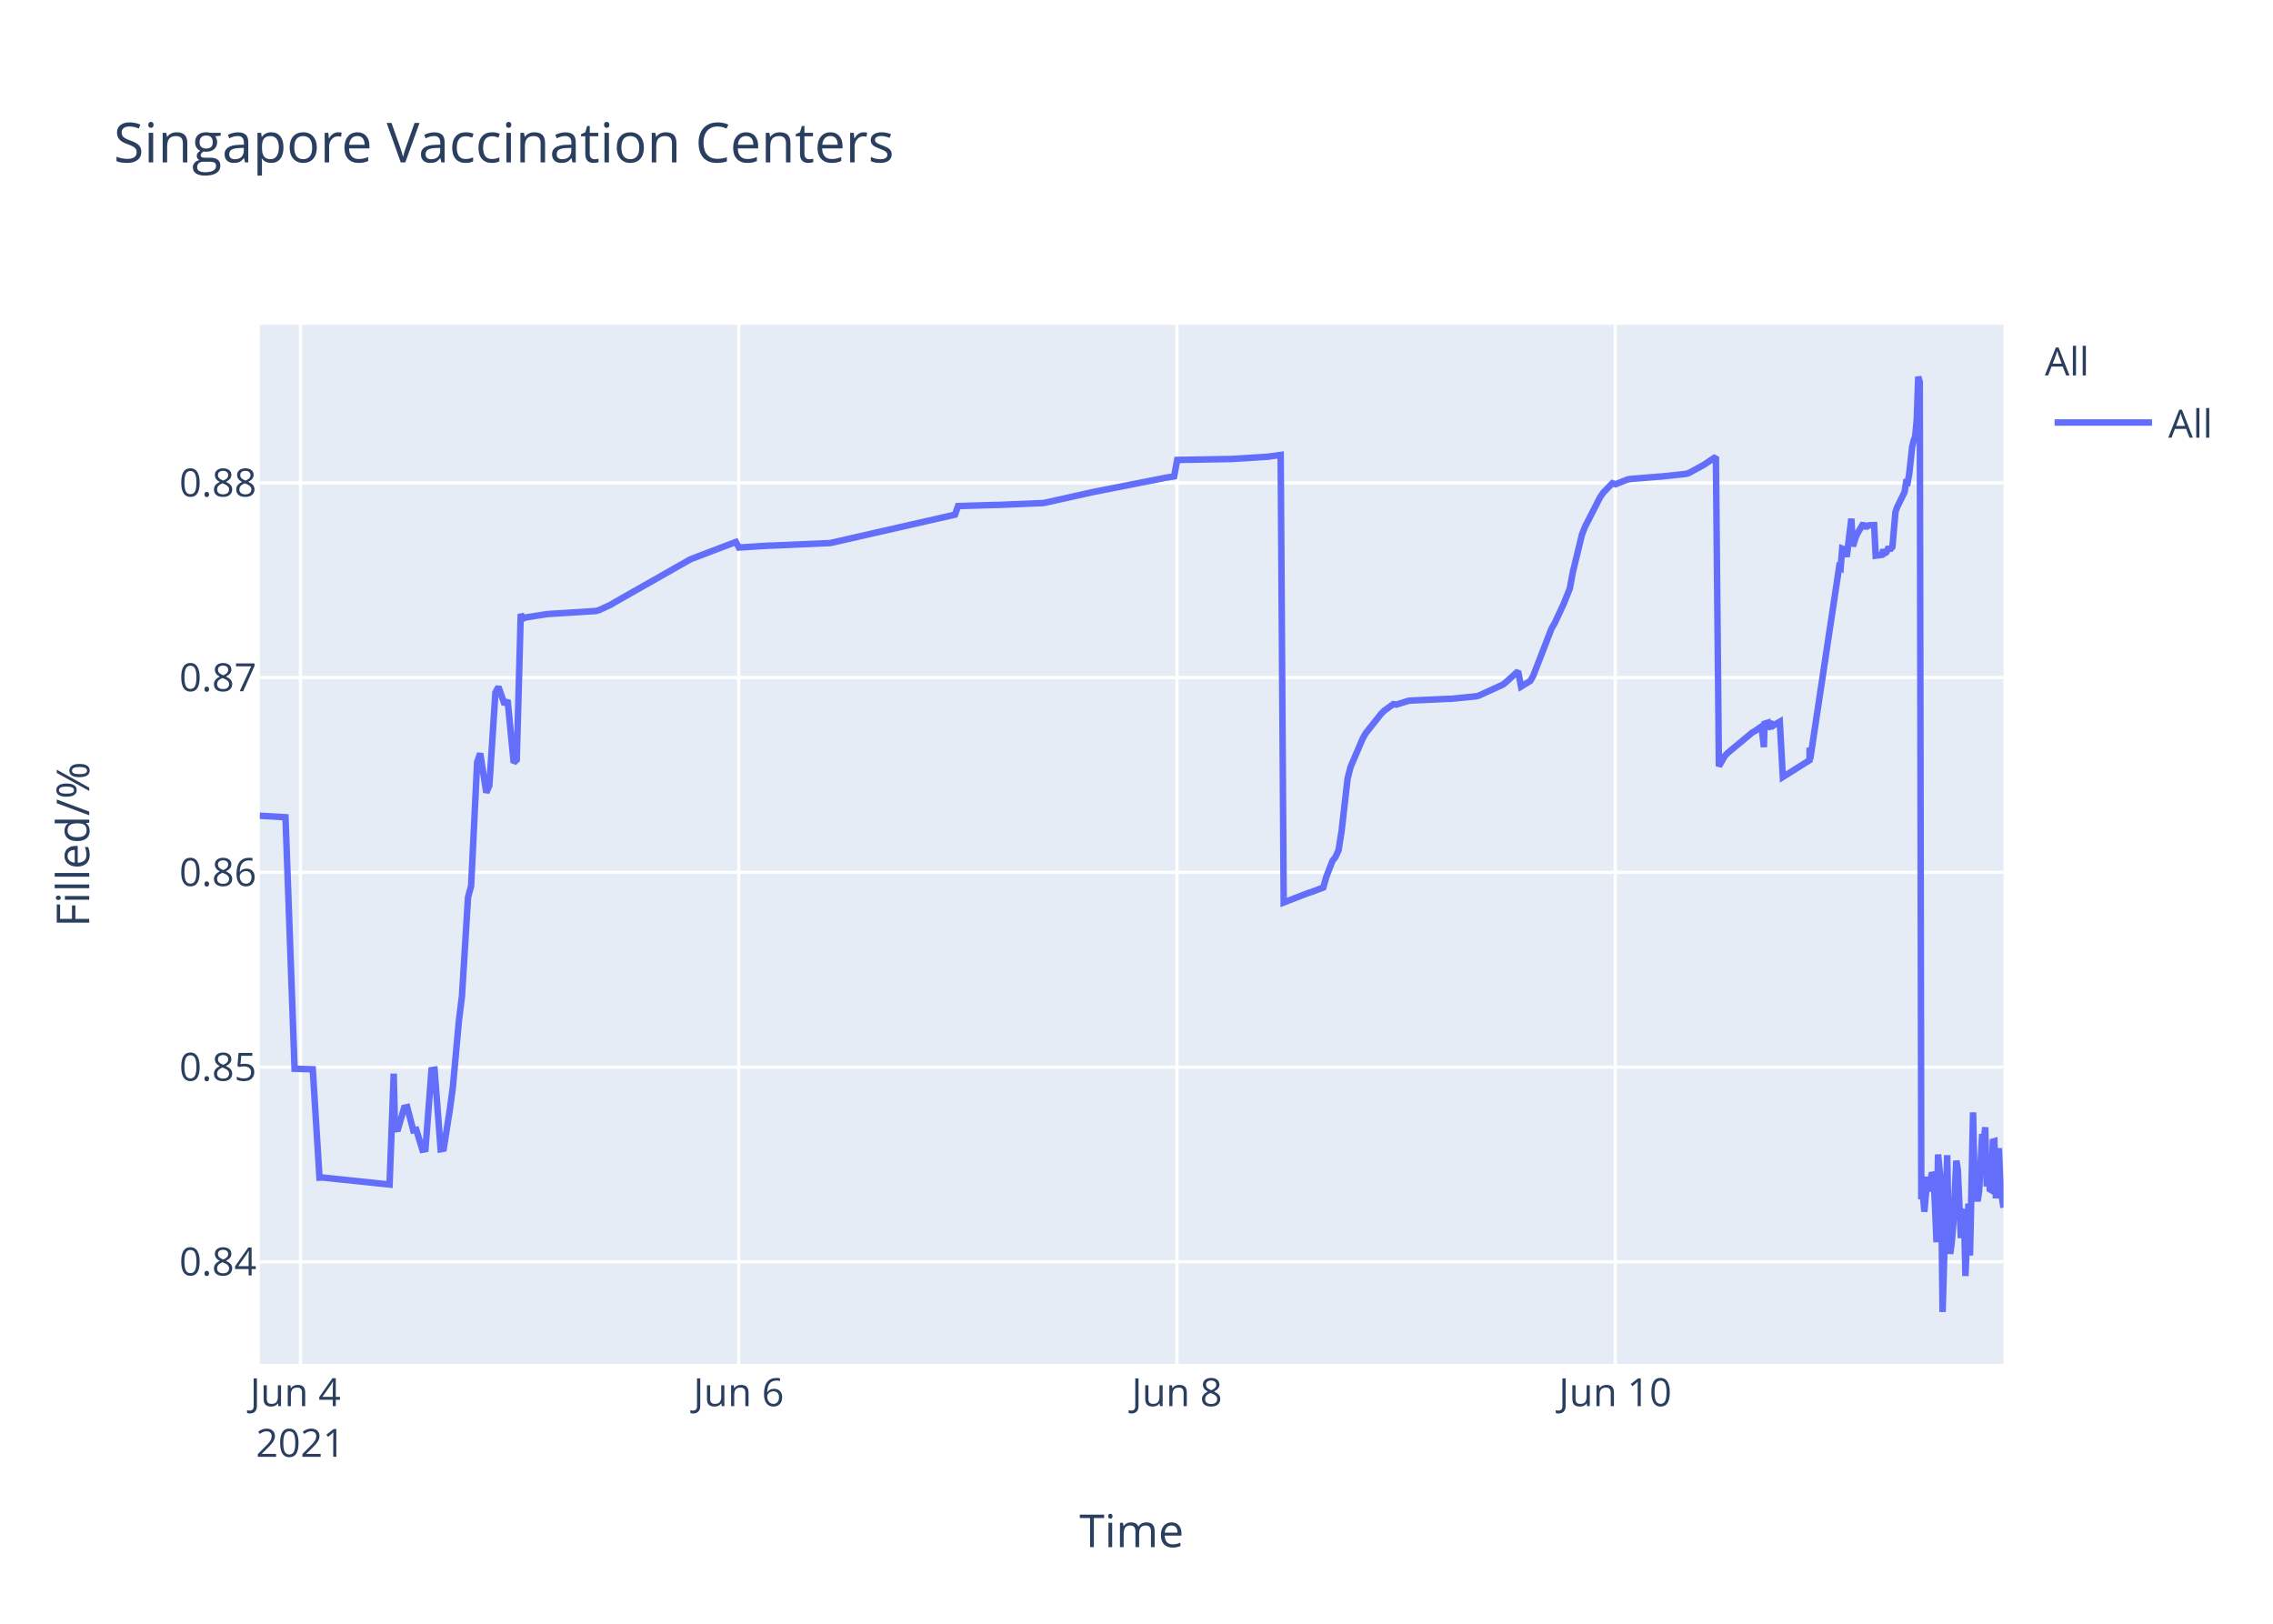
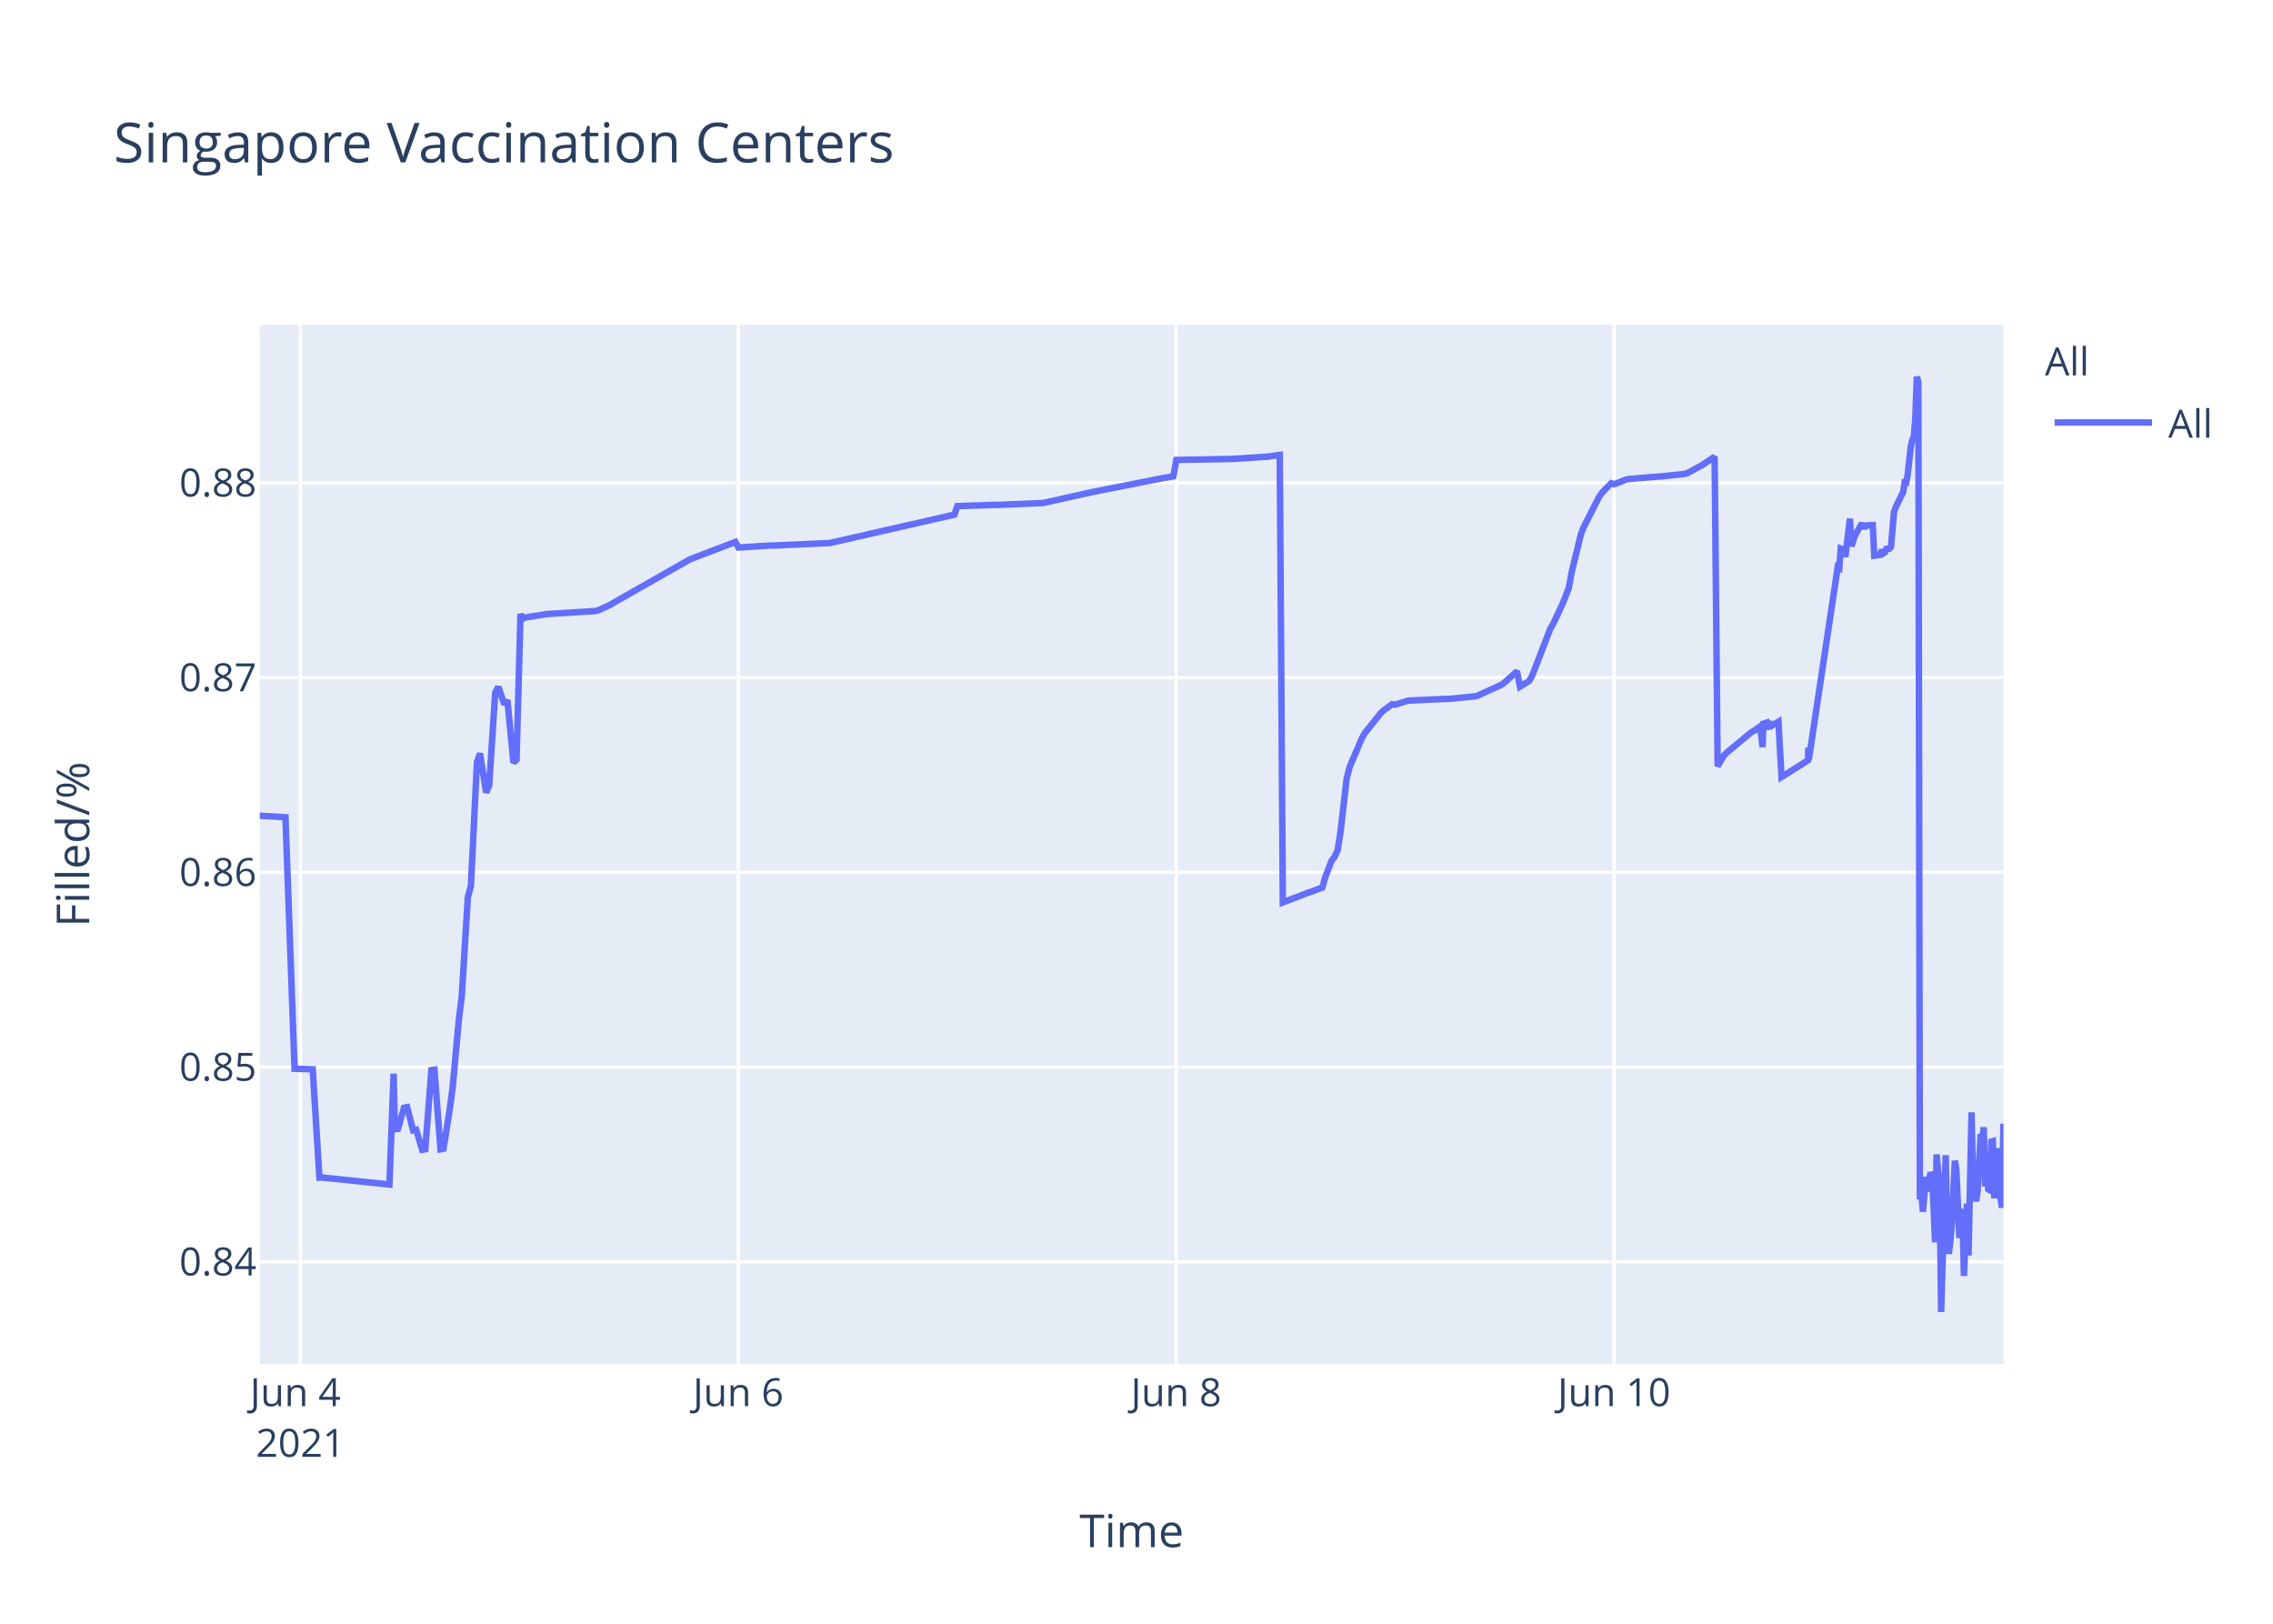
<svg xmlns="http://www.w3.org/2000/svg" class="main-svg" width="700" height="500" style="" viewBox="0 0 700 500">
  <rect x="0" y="0" width="700" height="500" style="fill: rgb(255, 255, 255); fill-opacity: 1;" />
-   <defs id="defs-024738">
+   <defs id="defs-d4d66c">
    <g class="clips">
-       <clipPath id="clip024738xyplot" class="plotclip">
+       <clipPath id="clipd4d66cxyplot" class="plotclip">
        <rect width="537" height="320" />
      </clipPath>
-       <clipPath class="axesclip" id="clip024738x">
+       <clipPath class="axesclip" id="clipd4d66cx">
        <rect x="80" y="0" width="537" height="500" />
      </clipPath>
-       <clipPath class="axesclip" id="clip024738y">
+       <clipPath class="axesclip" id="clipd4d66cy">
        <rect x="0" y="100" width="700" height="320" />
      </clipPath>
-       <clipPath class="axesclip" id="clip024738xy">
+       <clipPath class="axesclip" id="clipd4d66cxy">
        <rect x="80" y="100" width="537" height="320" />
      </clipPath>
    </g>
    <g class="gradients" />
  </defs>
  <g class="bglayer">
    <rect class="bg" x="80" y="100" width="537" height="320" style="fill: rgb(229, 236, 246); fill-opacity: 1; stroke-width: 0;" />
  </g>
  <g class="layer-below">
    <g class="imagelayer" />
    <g class="shapelayer" />
  </g>
  <g class="cartesianlayer">
    <g class="subplot xy">
      <g class="layer-subplot">
        <g class="shapelayer" />
        <g class="imagelayer" />
      </g>
      <g class="gridlayer">
        <g class="x">
-           <path class="xgrid crisp" transform="translate(92.53,0)" d="M0,100v320" style="stroke: rgb(255, 255, 255); stroke-opacity: 1; stroke-width: 1px;" />
-           <path class="xgrid crisp" transform="translate(227.5,0)" d="M0,100v320" style="stroke: rgb(255, 255, 255); stroke-opacity: 1; stroke-width: 1px;" />
-           <path class="xgrid crisp" transform="translate(362.47,0)" d="M0,100v320" style="stroke: rgb(255, 255, 255); stroke-opacity: 1; stroke-width: 1px;" />
-           <path class="xgrid crisp" transform="translate(497.44,0)" d="M0,100v320" style="stroke: rgb(255, 255, 255); stroke-opacity: 1; stroke-width: 1px;" />
+           <path class="xgrid crisp" transform="translate(92.52,0)" d="M0,100v320" style="stroke: rgb(255, 255, 255); stroke-opacity: 1; stroke-width: 1px;" />
+           <path class="xgrid crisp" transform="translate(227.37,0)" d="M0,100v320" style="stroke: rgb(255, 255, 255); stroke-opacity: 1; stroke-width: 1px;" />
+           <path class="xgrid crisp" transform="translate(362.22,0)" d="M0,100v320" style="stroke: rgb(255, 255, 255); stroke-opacity: 1; stroke-width: 1px;" />
+           <path class="xgrid crisp" transform="translate(497.07,0)" d="M0,100v320" style="stroke: rgb(255, 255, 255); stroke-opacity: 1; stroke-width: 1px;" />
        </g>
        <g class="y">
          <path class="ygrid crisp" transform="translate(0,388.55)" d="M80,0h537" style="stroke: rgb(255, 255, 255); stroke-opacity: 1; stroke-width: 1px;" />
          <path class="ygrid crisp" transform="translate(0,328.59)" d="M80,0h537" style="stroke: rgb(255, 255, 255); stroke-opacity: 1; stroke-width: 1px;" />
          <path class="ygrid crisp" transform="translate(0,268.62)" d="M80,0h537" style="stroke: rgb(255, 255, 255); stroke-opacity: 1; stroke-width: 1px;" />
          <path class="ygrid crisp" transform="translate(0,208.65)" d="M80,0h537" style="stroke: rgb(255, 255, 255); stroke-opacity: 1; stroke-width: 1px;" />
          <path class="ygrid crisp" transform="translate(0,148.69)" d="M80,0h537" style="stroke: rgb(255, 255, 255); stroke-opacity: 1; stroke-width: 1px;" />
        </g>
      </g>
      <g class="zerolinelayer" />
      <path class="xlines-below" />
      <path class="ylines-below" />
      <g class="overlines-below" />
      <g class="xaxislayer-below" />
      <g class="yaxislayer-below" />
      <g class="overaxes-below" />
-       <g class="plot" transform="translate(80,100)" clip-path="url('#clip024738xyplot')">
+       <g class="plot" transform="translate(80,100)" clip-path="url('#clipd4d66cxyplot')">
        <g class="scatterlayer mlayer">
-           <g class="trace scatter trace247391" style="stroke-miterlimit: 2; opacity: 1;">
+           <g class="trace scatter trace3918c6" style="stroke-miterlimit: 2; opacity: 1;">
            <g class="fills" />
            <g class="errorbars" />
            <g class="lines">
-               <path class="js-line" d="M0,151.19L7.92,151.66L10.72,229.1L16.32,229.27L18.39,262.63L19.27,262.59L39.97,264.75L41.25,230.62L41.65,247.75L42.58,247.62L44.46,241.12L45.4,240.91L47.27,248.08L48.21,247.91L50.08,254.04L51.02,253.87L52.89,229.53L53.83,229.39L55.7,253.89L56.64,253.71L58.52,241.74L59.45,234.89L61.33,214.27L62.27,206.72L64.14,176.26L65.08,172.83L66.95,134.64L67.89,132L69.76,144.05L70.7,141.9L72.57,113.25L73.51,111.49L75.39,116.91L76.32,115.59L78.2,134.84L79.14,133.95L80.37,89.08L81.01,90.52L81.95,90.13L87.57,89.24L88.51,89.09L103.5,88.15L104.44,87.9L108.19,86.16L109.13,85.57L132.56,72.26L133.5,71.89L146.62,66.89L147.56,68.6L156.93,68.01L157.86,68L175.67,67.22L176.61,67.01L214.1,58.48L215.04,55.84L226.29,55.49L227.23,55.49L241.28,54.9L242.22,54.72L256.28,51.59L257.22,51.4L277.83,47.34L278.77,47.14L281.59,46.7L282.53,41.63L298.46,41.35L299.4,41.34L310.65,40.62L311.58,40.47L314.4,40.09L315.33,177.9L322.86,174.99L323.8,174.7L327.52,173.3L328.45,170.02L330.33,165.13L331.27,163.9L332.21,161.87L333.14,156.05L335.01,139.75L335.95,136.11L339.7,127.34L340.64,125.71L345.33,119.81L346.26,118.87L349.08,116.83L350.01,116.97L353.76,115.8L354.7,115.71L365.95,115.2L366.88,115.19L374.38,114.44L375.32,114.25L382.82,110.82L383.75,110.1L387.5,106.69L388.44,111.42L391.25,109.69L392.19,108.08L397.81,93.54L398.75,91.96L401.56,85.93L402.5,83.58L403.44,81.23L404.37,76.19L407.18,64.63L408.12,62.22L412.81,53.04L413.75,51.69L416.56,48.8L417.5,49.12L421.24,47.64L422.18,47.48L430.62,46.79L431.56,46.74L439.05,45.95L439.99,45.71L444.68,43.17L445.61,42.54L448.43,40.66L449.36,135.95L451.24,132.71L452.18,131.76L459.67,125.54L460.61,125.01L462.49,123.7L463.21,130.07L463.43,122.85L464.32,122.57L464.36,124.6L465.25,121.95L465.3,123.98L466.23,123.33L468.11,122.24L469.05,139.26L477.25,134.11L477.29,130.85L477.34,130.28L477.48,133.76L486.39,74.61L486.85,74.88L487.33,68.92L488.26,69.28L488.73,71.47L490.14,59.71L490.61,68.22L491.54,65.31L492.01,64.27L493.89,61.13L494.35,62.83L494.83,61.41L495.29,61.96L495.76,61.73L497.17,61.69L497.64,71.11L499.51,70.86L499.98,69.29L500.44,70.36L500.91,70.09L501.38,69.01L502.32,68.96L502.79,68.4L503.73,57.64L504.19,56.31L506.54,51.51L507.01,48.58L507.47,48.66L507.94,46.17L508.88,37.58L509.35,35.63L509.82,34.38L510.29,29.12L510.75,16L511.22,17.64L511.69,269.28L512.16,267.32L512.63,273.13L513.57,262.37L514.04,266.85L514.98,261.05L515.44,262.03L515.91,271.47L516.38,282.53L516.85,255.49L517.79,265.01L518.25,304L519.66,255.72L520.13,280.01L520.6,286.09L521.06,282.54L521.53,277.11L522.47,257.41L522.94,260.16L523.88,281.24L524.35,273.19L524.82,272.46L525.28,292.91L526.22,270.62L526.69,286.61L527.63,242.53L528.1,263.97L529.03,269.91L529.5,266.71L530.44,249.22L530.91,251.93L531.37,247.11L531.84,265.33L532.31,256.77L532.78,266.22L533.25,266.49L533.72,251.55L534.19,251.41L534.66,269.01L535.59,253.57L536.06,265.67L537,271.88" style="vector-effect: non-scaling-stroke; fill: none; stroke: rgb(99, 110, 250); stroke-opacity: 1; stroke-width: 2px; opacity: 1;" />
+               <path class="js-line" d="M0,151.19L7.91,151.66L10.71,229.1L16.3,229.27L18.37,262.63L19.25,262.59L39.93,264.75L41.22,230.62L41.61,247.75L42.55,247.62L44.42,241.12L45.36,240.91L47.23,248.08L48.16,247.91L50.04,254.04L50.97,253.87L52.85,229.53L53.79,229.39L55.66,253.89L56.59,253.71L58.47,241.74L59.4,234.89L61.28,214.27L62.21,206.72L64.08,176.26L65.02,172.83L66.89,134.64L67.83,132L69.7,144.05L70.64,141.9L72.51,113.25L73.45,111.49L75.32,116.91L76.26,115.59L78.13,134.84L79.07,133.95L80.3,89.08L80.94,90.52L81.88,90.13L87.49,89.24L88.43,89.09L103.41,88.15L104.35,87.9L108.09,86.16L109.03,85.57L132.44,72.26L133.38,71.89L146.49,66.89L147.43,68.6L156.79,68.01L157.73,68L175.52,67.22L176.46,67.01L213.91,58.48L214.85,55.84L226.09,55.49L227.03,55.49L241.07,54.9L242.01,54.72L256.05,51.59L256.99,51.4L277.59,47.34L278.53,47.14L281.34,46.7L282.28,41.63L298.2,41.35L299.14,41.34L310.38,40.62L311.31,40.47L314.12,40.09L315.06,177.9L322.58,174.99L323.52,174.7L327.23,173.3L328.17,170.02L330.04,165.13L330.98,163.9L331.92,161.87L332.85,156.05L334.72,139.75L335.66,136.11L339.41,127.34L340.34,125.71L345.03,119.81L345.96,118.87L348.77,116.83L349.71,116.97L353.46,115.8L354.39,115.71L365.63,115.2L366.56,115.19L374.05,114.44L374.99,114.25L382.48,110.82L383.42,110.1L387.17,106.69L388.1,111.42L390.91,109.69L391.85,108.08L397.47,93.54L398.4,91.96L401.21,85.93L402.15,83.58L403.09,81.23L404.02,76.19L406.83,64.63L407.77,62.22L412.45,53.04L413.39,51.69L416.2,48.8L417.13,49.12L420.88,47.64L421.82,47.48L430.24,46.79L431.18,46.74L438.67,45.95L439.61,45.71L444.29,43.17L445.22,42.54L448.04,40.66L448.97,135.95L450.85,132.71L451.78,131.76L459.27,125.54L460.21,125.01L462.08,123.7L462.8,130.07L463.02,122.85L463.91,122.57L463.96,124.6L464.85,121.95L464.89,123.98L465.83,123.33L467.7,122.24L468.64,139.26L476.84,134.11L476.87,130.85L476.92,130.28L477.07,133.76L485.96,74.61L486.43,74.88L486.9,68.92L487.84,69.28L488.3,71.47L489.71,59.71L490.18,68.22L491.11,65.31L491.58,64.27L493.46,61.13L493.92,62.83L494.39,61.41L494.86,61.96L495.33,61.73L496.74,61.69L497.2,71.11L499.07,70.86L499.54,69.29L500.01,70.36L500.48,70.09L500.95,69.01L501.88,68.96L502.35,68.4L503.29,57.64L503.76,56.31L506.1,51.51L506.56,48.58L507.03,48.66L507.5,46.17L508.44,37.58L508.91,35.63L509.37,34.38L509.84,29.12L510.31,16L510.78,17.64L511.25,269.28L511.72,267.32L512.18,273.13L513.12,262.37L513.59,266.85L514.53,261.05L515,262.03L515.46,271.47L515.93,282.53L516.4,255.49L517.33,265.01L517.8,304L519.21,255.72L519.67,280.01L520.14,286.09L520.61,282.54L521.08,277.11L522.02,257.41L522.48,260.16L523.42,281.24L523.89,273.19L524.36,272.46L524.82,292.91L525.76,270.62L526.23,286.61L527.17,242.53L527.64,263.97L528.57,269.91L529.04,266.71L529.98,249.22L530.44,251.93L530.91,247.11L531.38,265.33L531.85,256.77L532.32,266.22L532.79,266.49L533.25,251.55L533.72,251.41L534.19,269.01L535.13,253.57L535.6,265.67L536.53,271.88L537,246.04" style="vector-effect: non-scaling-stroke; fill: none; stroke: rgb(99, 110, 250); stroke-opacity: 1; stroke-width: 2px; opacity: 1;" />
            </g>
            <g class="points" />
            <g class="text" />
          </g>
        </g>
      </g>
      <g class="overplot" />
      <path class="xlines-above crisp" d="M0,0" style="fill: none;" />
      <path class="ylines-above crisp" d="M0,0" style="fill: none;" />
      <g class="overlines-above" />
      <g class="xaxislayer-above">
        <g class="xtick">
-           <text text-anchor="middle" x="0" y="433" transform="translate(92.53,0)" style="font-family: 'Open Sans', verdana, arial, sans-serif; font-size: 12px; fill: rgb(42, 63, 95); fill-opacity: 1; white-space: pre;">
+           <text text-anchor="middle" x="0" y="433" transform="translate(92.52,0)" style="font-family: 'Open Sans', verdana, arial, sans-serif; font-size: 12px; fill: rgb(42, 63, 95); fill-opacity: 1; white-space: pre;">
            <tspan class="line" dy="0em" x="0" y="433">Jun 4</tspan>
            <tspan class="line" dy="1.3em" x="0" y="433">2021</tspan>
          </text>
        </g>
        <g class="xtick">
-           <text text-anchor="middle" x="0" y="433" transform="translate(227.5,0)" style="font-family: 'Open Sans', verdana, arial, sans-serif; font-size: 12px; fill: rgb(42, 63, 95); fill-opacity: 1; white-space: pre;">Jun 6</text>
+           <text text-anchor="middle" x="0" y="433" transform="translate(227.37,0)" style="font-family: 'Open Sans', verdana, arial, sans-serif; font-size: 12px; fill: rgb(42, 63, 95); fill-opacity: 1; white-space: pre;">Jun 6</text>
        </g>
        <g class="xtick">
-           <text text-anchor="middle" x="0" y="433" transform="translate(362.47,0)" style="font-family: 'Open Sans', verdana, arial, sans-serif; font-size: 12px; fill: rgb(42, 63, 95); fill-opacity: 1; white-space: pre;">Jun 8</text>
+           <text text-anchor="middle" x="0" y="433" transform="translate(362.22,0)" style="font-family: 'Open Sans', verdana, arial, sans-serif; font-size: 12px; fill: rgb(42, 63, 95); fill-opacity: 1; white-space: pre;">Jun 8</text>
        </g>
        <g class="xtick">
-           <text text-anchor="middle" x="0" y="433" transform="translate(497.44,0)" style="font-family: 'Open Sans', verdana, arial, sans-serif; font-size: 12px; fill: rgb(42, 63, 95); fill-opacity: 1; white-space: pre;">Jun 10</text>
+           <text text-anchor="middle" x="0" y="433" transform="translate(497.07,0)" style="font-family: 'Open Sans', verdana, arial, sans-serif; font-size: 12px; fill: rgb(42, 63, 95); fill-opacity: 1; white-space: pre;">Jun 10</text>
        </g>
      </g>
      <g class="yaxislayer-above">
        <g class="ytick">
          <text text-anchor="end" x="79" y="4.2" transform="translate(0,388.55)" style="font-family: 'Open Sans', verdana, arial, sans-serif; font-size: 12px; fill: rgb(42, 63, 95); fill-opacity: 1; white-space: pre;">0.84</text>
        </g>
        <g class="ytick">
          <text text-anchor="end" x="79" y="4.2" transform="translate(0,328.59)" style="font-family: 'Open Sans', verdana, arial, sans-serif; font-size: 12px; fill: rgb(42, 63, 95); fill-opacity: 1; white-space: pre;">0.85</text>
        </g>
        <g class="ytick">
          <text text-anchor="end" x="79" y="4.2" transform="translate(0,268.62)" style="font-family: 'Open Sans', verdana, arial, sans-serif; font-size: 12px; fill: rgb(42, 63, 95); fill-opacity: 1; white-space: pre;">0.86</text>
        </g>
        <g class="ytick">
          <text text-anchor="end" x="79" y="4.2" transform="translate(0,208.65)" style="font-family: 'Open Sans', verdana, arial, sans-serif; font-size: 12px; fill: rgb(42, 63, 95); fill-opacity: 1; white-space: pre;">0.87</text>
        </g>
        <g class="ytick">
          <text text-anchor="end" x="79" y="4.2" transform="translate(0,148.69)" style="font-family: 'Open Sans', verdana, arial, sans-serif; font-size: 12px; fill: rgb(42, 63, 95); fill-opacity: 1; white-space: pre;">0.88</text>
        </g>
      </g>
      <g class="overaxes-above" />
    </g>
  </g>
  <g class="polarlayer" />
  <g class="ternarylayer" />
  <g class="geolayer" />
  <g class="funnelarealayer" />
  <g class="pielayer" />
  <g class="treemaplayer" />
  <g class="sunburstlayer" />
  <g class="glimages" />
-   <defs id="topdefs-024738">
+   <defs id="topdefs-d4d66c">
    <g class="clips" />
-     <clipPath id="legend024738">
+     <clipPath id="legendd4d66c">
      <rect width="60" height="45" x="0" y="0" />
    </clipPath>
  </defs>
  <g class="layer-above">
    <g class="imagelayer" />
    <g class="shapelayer" />
  </g>
  <g class="infolayer">
    <g class="legend" pointer-events="all" transform="translate(627.74,100)">
      <rect class="bg" shape-rendering="crispEdges" width="60" height="45" x="0" y="0" style="stroke: rgb(68, 68, 68); stroke-opacity: 1; fill: rgb(255, 255, 255); fill-opacity: 1; stroke-width: 0px;" />
-       <g class="scrollbox" transform="" clip-path="url('#legend024738')">
+       <g class="scrollbox" transform="" clip-path="url('#legendd4d66c')">
        <text class="legendtitletext" text-anchor="start" x="2" y="15.6" style="font-family: 'Open Sans', verdana, arial, sans-serif; font-size: 12px; fill: rgb(42, 63, 95); fill-opacity: 1; white-space: pre;">All</text>
        <g class="groups" transform="">
          <g class="traces" transform="translate(0,30.1)" style="opacity: 1;">
            <text class="legendtext" text-anchor="start" x="40" y="4.68" style="font-family: 'Open Sans', verdana, arial, sans-serif; font-size: 12px; fill: rgb(42, 63, 95); fill-opacity: 1; white-space: pre;">All</text>
            <g class="layers" style="opacity: 1;">
              <g class="legendfill" />
              <g class="legendlines">
                <path class="js-line" d="M5,0h30" style="fill: none; stroke: rgb(99, 110, 250); stroke-opacity: 1; stroke-width: 2px;" />
              </g>
              <g class="legendsymbols">
                <g class="legendpoints" />
              </g>
            </g>
            <rect class="legendtoggle" x="0" y="-9.5" width="54.891" height="19" style="fill: rgb(0, 0, 0); fill-opacity: 0;" />
          </g>
        </g>
      </g>
      <rect class="scrollbar" rx="20" ry="3" width="0" height="0" x="0" y="0" style="fill: rgb(128, 139, 164); fill-opacity: 1;" />
    </g>
    <g class="g-gtitle">
      <text class="gtitle" x="35" y="50" text-anchor="start" dy="0em" style="font-family: 'Open Sans', verdana, arial, sans-serif; font-size: 17px; fill: rgb(42, 63, 95); opacity: 1; font-weight: normal; white-space: pre;">Singapore Vaccination Centers</text>
    </g>
    <g class="g-xtitle">
      <text class="xtitle" x="348.5" y="476.409" text-anchor="middle" style="font-family: 'Open Sans', verdana, arial, sans-serif; font-size: 14px; fill: rgb(42, 63, 95); opacity: 1; font-weight: normal; white-space: pre;">Time</text>
    </g>
    <g class="g-ytitle">
      <text class="ytitle" transform="rotate(-90,27.48125,260)" x="27.481" y="260" text-anchor="middle" style="font-family: 'Open Sans', verdana, arial, sans-serif; font-size: 14px; fill: rgb(42, 63, 95); opacity: 1; font-weight: normal; white-space: pre;">Filled/%</text>
    </g>
  </g>
</svg>
